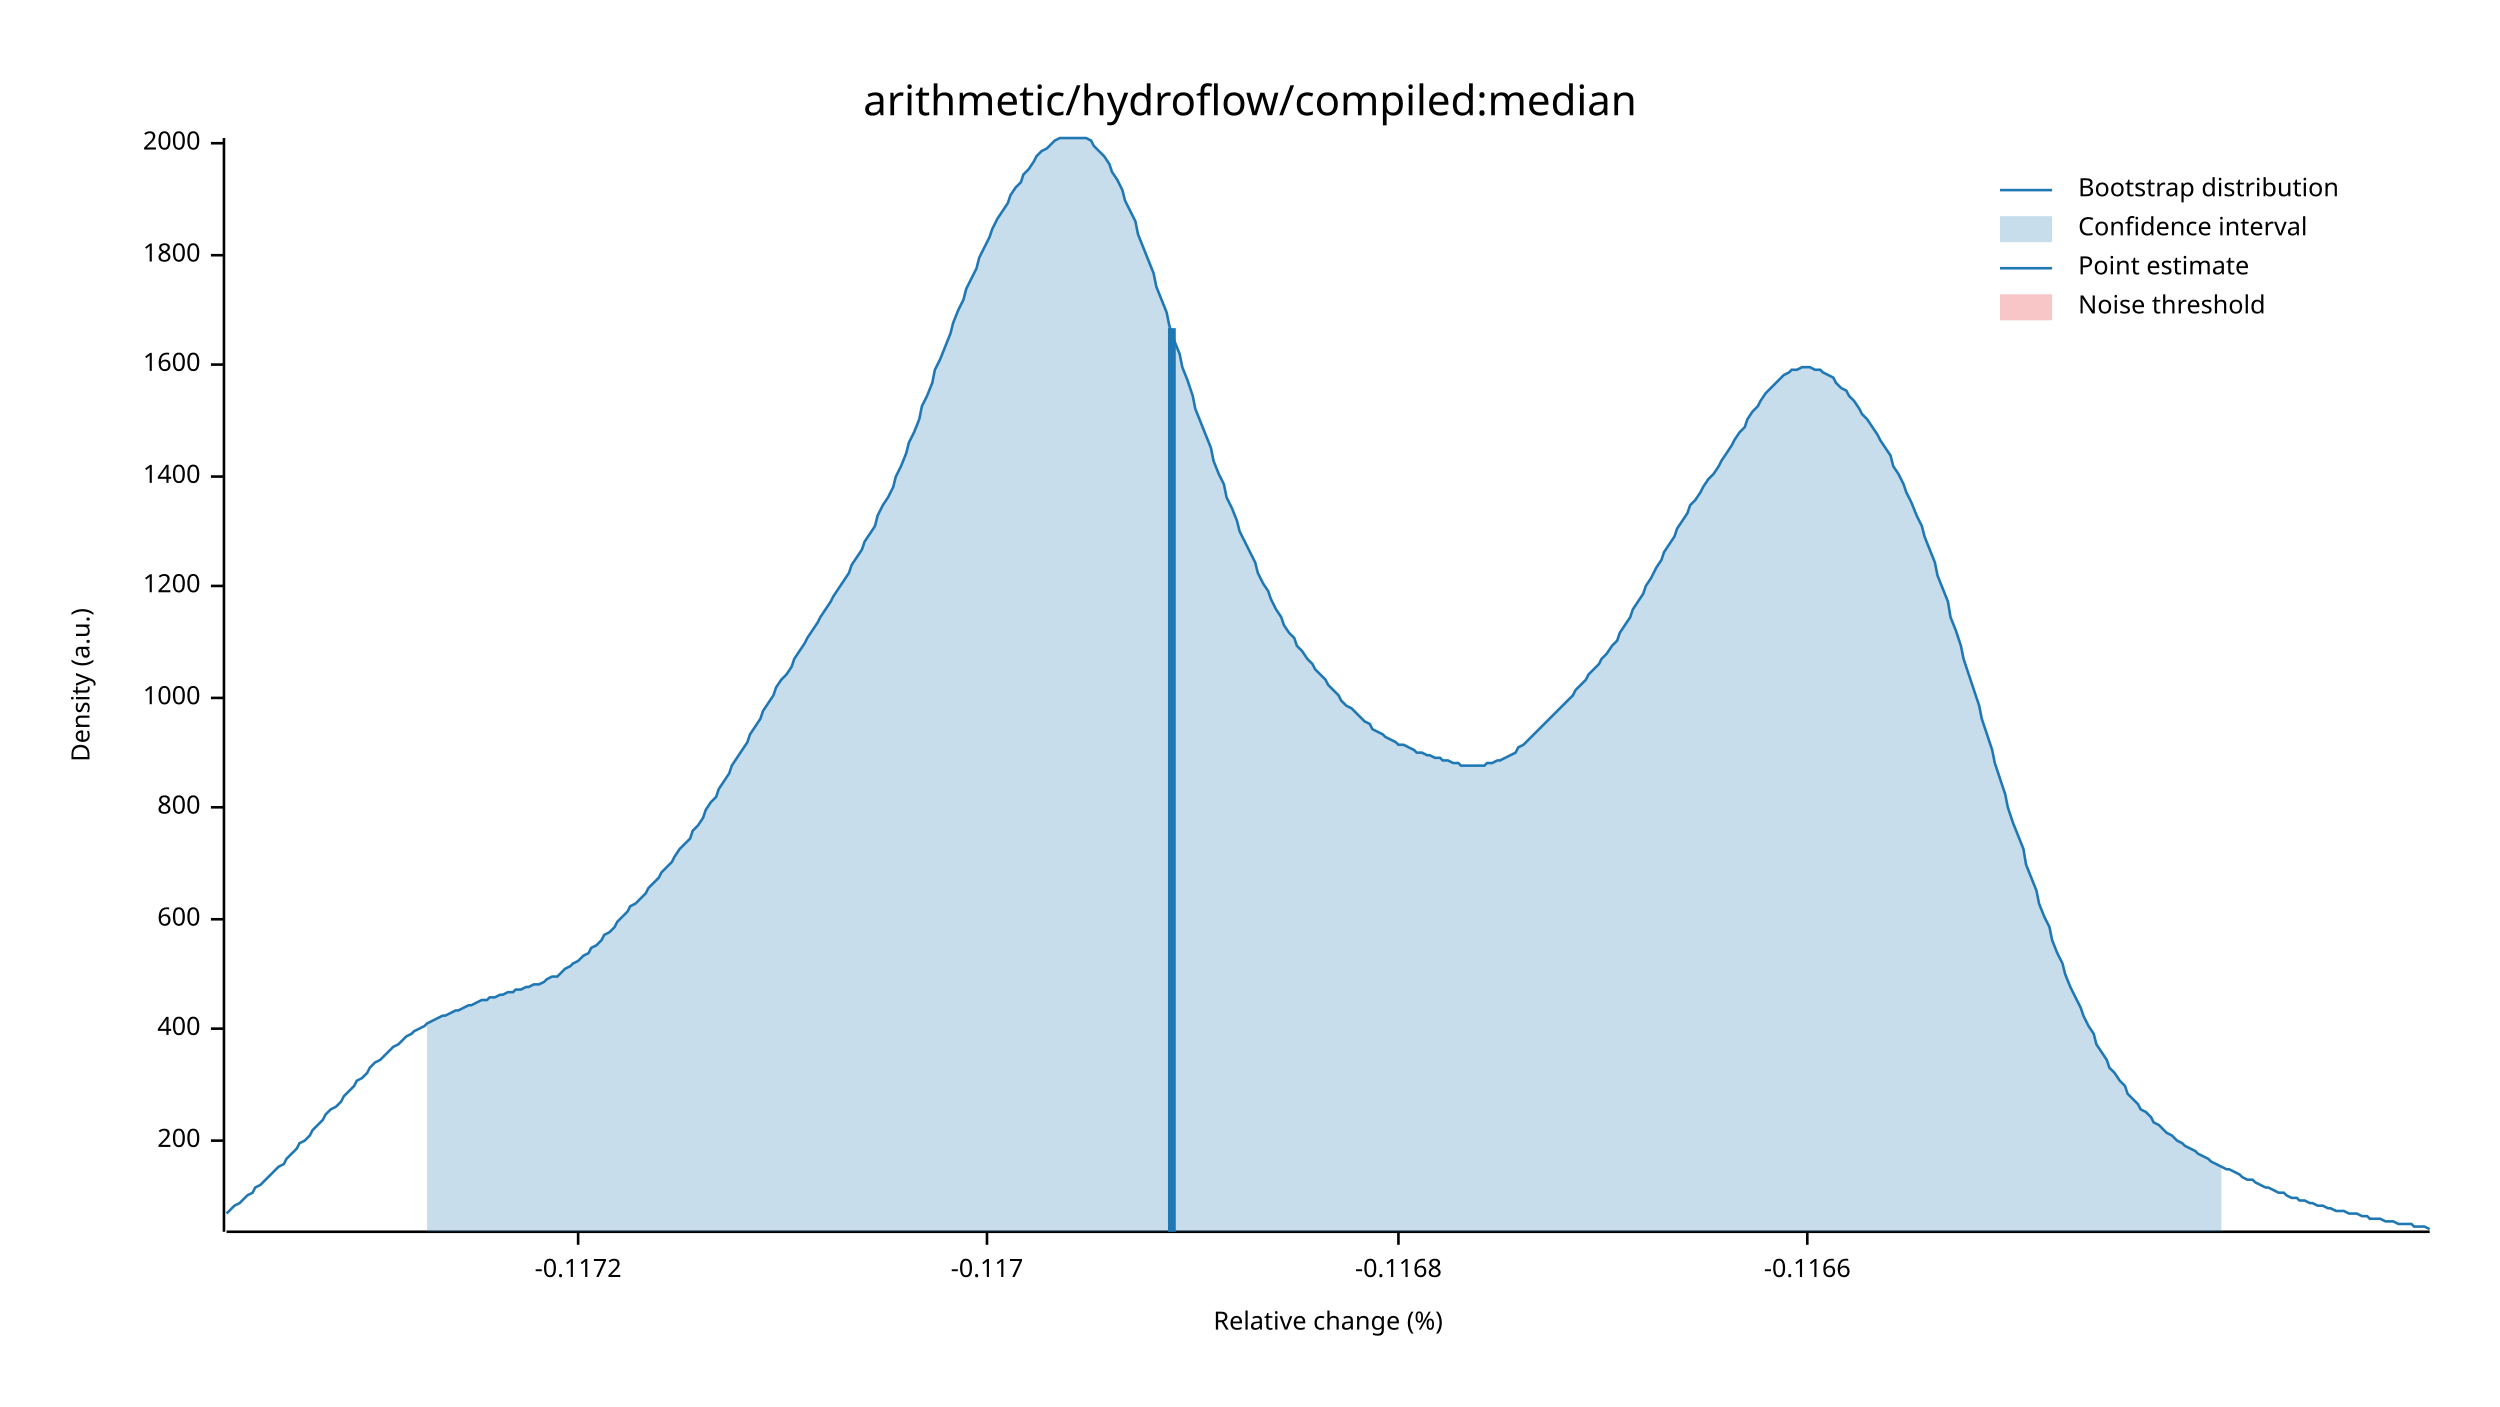
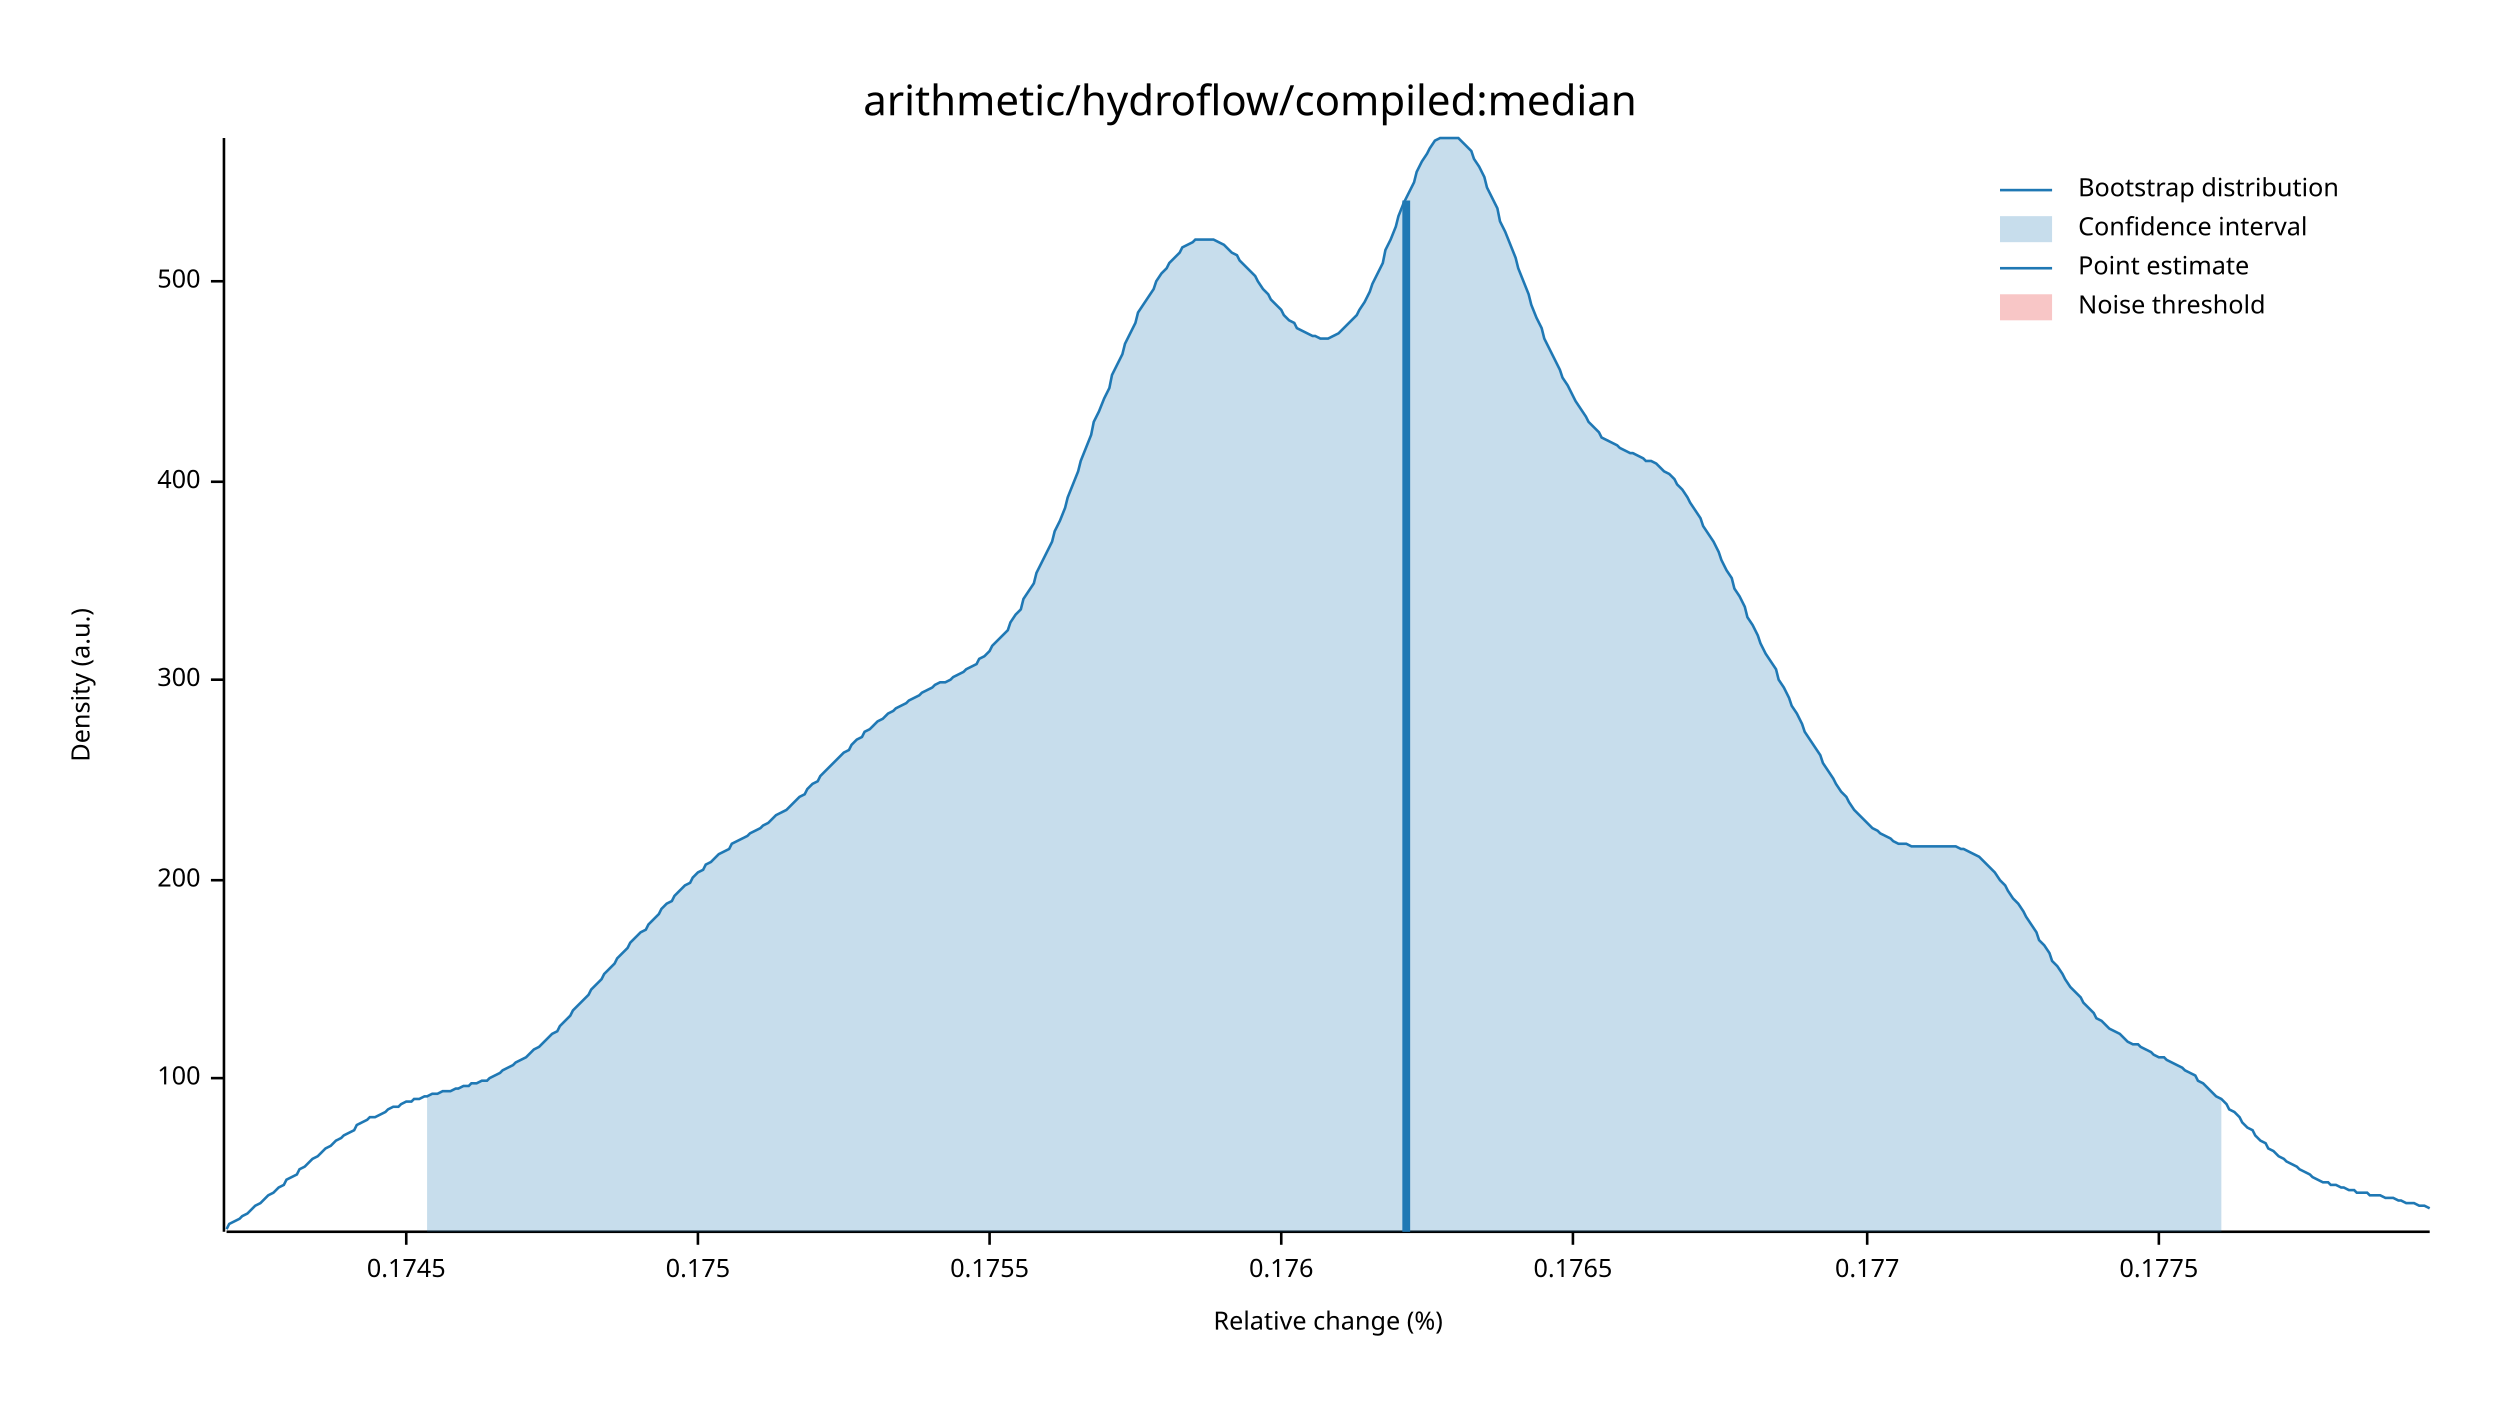
<svg xmlns="http://www.w3.org/2000/svg" width="960" height="540" viewBox="0 0 960 540">
  <text x="480" y="32" dy="0.76em" text-anchor="middle" font-family="sans-serif" font-size="16.129" opacity="1" fill="#000000">
arithmetic/hydroflow/compiled:median
</text>
  <text x="27" y="263" dy="0.76em" text-anchor="middle" font-family="sans-serif" font-size="9.677" opacity="1" fill="#000000" transform="rotate(270, 27, 263)">
Density (a.u.)
</text>
  <text x="510" y="513" dy="-0.5ex" text-anchor="middle" font-family="sans-serif" font-size="9.677" opacity="1" fill="#000000">
Relative change (%)
</text>
  <polyline fill="none" opacity="1" stroke="#000000" stroke-width="1" points="86,53 86,473 " />
-   <text x="77" y="438" dy="0.5ex" text-anchor="end" font-family="sans-serif" font-size="9.677" opacity="1" fill="#000000">
+   <text x="77" y="414" dy="0.5ex" text-anchor="end" font-family="sans-serif" font-size="9.677" opacity="1" fill="#000000">
+ 100
+ </text>
+   <polyline fill="none" opacity="1" stroke="#000000" stroke-width="1" points="81,414 86,414 " />
+   <text x="77" y="338" dy="0.5ex" text-anchor="end" font-family="sans-serif" font-size="9.677" opacity="1" fill="#000000">
200
</text>
-   <polyline fill="none" opacity="1" stroke="#000000" stroke-width="1" points="81,438 86,438 " />
-   <text x="77" y="395" dy="0.5ex" text-anchor="end" font-family="sans-serif" font-size="9.677" opacity="1" fill="#000000">
+   <polyline fill="none" opacity="1" stroke="#000000" stroke-width="1" points="81,338 86,338 " />
+   <text x="77" y="261" dy="0.5ex" text-anchor="end" font-family="sans-serif" font-size="9.677" opacity="1" fill="#000000">
+ 300
+ </text>
+   <polyline fill="none" opacity="1" stroke="#000000" stroke-width="1" points="81,261 86,261 " />
+   <text x="77" y="185" dy="0.5ex" text-anchor="end" font-family="sans-serif" font-size="9.677" opacity="1" fill="#000000">
400
</text>
-   <polyline fill="none" opacity="1" stroke="#000000" stroke-width="1" points="81,395 86,395 " />
-   <text x="77" y="353" dy="0.5ex" text-anchor="end" font-family="sans-serif" font-size="9.677" opacity="1" fill="#000000">
- 600
+   <polyline fill="none" opacity="1" stroke="#000000" stroke-width="1" points="81,185 86,185 " />
+   <text x="77" y="108" dy="0.5ex" text-anchor="end" font-family="sans-serif" font-size="9.677" opacity="1" fill="#000000">
+ 500
</text>
-   <polyline fill="none" opacity="1" stroke="#000000" stroke-width="1" points="81,353 86,353 " />
-   <text x="77" y="310" dy="0.5ex" text-anchor="end" font-family="sans-serif" font-size="9.677" opacity="1" fill="#000000">
- 800
+   <polyline fill="none" opacity="1" stroke="#000000" stroke-width="1" points="81,108 86,108 " />
+   <polyline fill="none" opacity="1" stroke="#000000" stroke-width="1" points="87,473 933,473 " />
+   <text x="156" y="483" dy="0.76em" text-anchor="middle" font-family="sans-serif" font-size="9.677" opacity="1" fill="#000000">
+ 0.1745
</text>
-   <polyline fill="none" opacity="1" stroke="#000000" stroke-width="1" points="81,310 86,310 " />
-   <text x="77" y="268" dy="0.5ex" text-anchor="end" font-family="sans-serif" font-size="9.677" opacity="1" fill="#000000">
- 1000
+   <polyline fill="none" opacity="1" stroke="#000000" stroke-width="1" points="156,473 156,478 " />
+   <text x="268" y="483" dy="0.76em" text-anchor="middle" font-family="sans-serif" font-size="9.677" opacity="1" fill="#000000">
+ 0.175
</text>
-   <polyline fill="none" opacity="1" stroke="#000000" stroke-width="1" points="81,268 86,268 " />
-   <text x="77" y="225" dy="0.5ex" text-anchor="end" font-family="sans-serif" font-size="9.677" opacity="1" fill="#000000">
- 1200
+   <polyline fill="none" opacity="1" stroke="#000000" stroke-width="1" points="268,473 268,478 " />
+   <text x="380" y="483" dy="0.76em" text-anchor="middle" font-family="sans-serif" font-size="9.677" opacity="1" fill="#000000">
+ 0.1755
</text>
-   <polyline fill="none" opacity="1" stroke="#000000" stroke-width="1" points="81,225 86,225 " />
-   <text x="77" y="183" dy="0.5ex" text-anchor="end" font-family="sans-serif" font-size="9.677" opacity="1" fill="#000000">
- 1400
+   <polyline fill="none" opacity="1" stroke="#000000" stroke-width="1" points="380,473 380,478 " />
+   <text x="492" y="483" dy="0.76em" text-anchor="middle" font-family="sans-serif" font-size="9.677" opacity="1" fill="#000000">
+ 0.176
</text>
-   <polyline fill="none" opacity="1" stroke="#000000" stroke-width="1" points="81,183 86,183 " />
-   <text x="77" y="140" dy="0.5ex" text-anchor="end" font-family="sans-serif" font-size="9.677" opacity="1" fill="#000000">
- 1600
+   <polyline fill="none" opacity="1" stroke="#000000" stroke-width="1" points="492,473 492,478 " />
+   <text x="604" y="483" dy="0.76em" text-anchor="middle" font-family="sans-serif" font-size="9.677" opacity="1" fill="#000000">
+ 0.1765
</text>
-   <polyline fill="none" opacity="1" stroke="#000000" stroke-width="1" points="81,140 86,140 " />
-   <text x="77" y="98" dy="0.5ex" text-anchor="end" font-family="sans-serif" font-size="9.677" opacity="1" fill="#000000">
- 1800
+   <polyline fill="none" opacity="1" stroke="#000000" stroke-width="1" points="604,473 604,478 " />
+   <text x="717" y="483" dy="0.76em" text-anchor="middle" font-family="sans-serif" font-size="9.677" opacity="1" fill="#000000">
+ 0.177
</text>
-   <polyline fill="none" opacity="1" stroke="#000000" stroke-width="1" points="81,98 86,98 " />
-   <text x="77" y="55" dy="0.5ex" text-anchor="end" font-family="sans-serif" font-size="9.677" opacity="1" fill="#000000">
- 2000
+   <polyline fill="none" opacity="1" stroke="#000000" stroke-width="1" points="717,473 717,478 " />
+   <text x="829" y="483" dy="0.76em" text-anchor="middle" font-family="sans-serif" font-size="9.677" opacity="1" fill="#000000">
+ 0.1775
</text>
-   <polyline fill="none" opacity="1" stroke="#000000" stroke-width="1" points="81,55 86,55 " />
-   <polyline fill="none" opacity="1" stroke="#000000" stroke-width="1" points="87,473 933,473 " />
-   <text x="222" y="483" dy="0.76em" text-anchor="middle" font-family="sans-serif" font-size="9.677" opacity="1" fill="#000000">
- -0.1172
- </text>
-   <polyline fill="none" opacity="1" stroke="#000000" stroke-width="1" points="222,473 222,478 " />
-   <text x="379" y="483" dy="0.76em" text-anchor="middle" font-family="sans-serif" font-size="9.677" opacity="1" fill="#000000">
- -0.117
- </text>
-   <polyline fill="none" opacity="1" stroke="#000000" stroke-width="1" points="379,473 379,478 " />
-   <text x="537" y="483" dy="0.76em" text-anchor="middle" font-family="sans-serif" font-size="9.677" opacity="1" fill="#000000">
- -0.1168
- </text>
-   <polyline fill="none" opacity="1" stroke="#000000" stroke-width="1" points="537,473 537,478 " />
-   <text x="694" y="483" dy="0.76em" text-anchor="middle" font-family="sans-serif" font-size="9.677" opacity="1" fill="#000000">
- -0.1166
- </text>
-   <polyline fill="none" opacity="1" stroke="#000000" stroke-width="1" points="694,473 694,478 " />
-   <polyline fill="none" opacity="1" stroke="#1F78B4" stroke-width="1" points="87,466 88,465 90,463 92,462 93,461 95,459 97,458 98,456 100,455 102,453 103,452 105,450 107,448 109,447 110,445 112,443 114,441 115,439 117,438 119,436 120,434 122,432 124,430 125,428 127,426 129,425 131,423 132,421 134,419 136,417 137,415 139,414 141,412 142,410 144,408 146,407 148,405 149,404 151,402 153,401 154,400 156,398 158,397 159,396 161,395 163,394 164,393 166,392 168,391 170,390 171,390 173,389 175,388 176,388 178,387 180,386 181,386 183,385 185,384 187,384 188,383 190,383 192,382 193,382 195,381 197,381 198,380 200,380 202,379 203,379 205,378 207,378 209,377 210,376 212,375 214,375 215,374 217,372 219,371 220,370 222,369 224,367 226,366 227,364 229,363 231,361 232,359 234,358 236,356 237,354 239,352 241,350 242,348 244,347 246,345 248,343 249,341 251,339 253,337 254,335 256,333 258,331 259,329 261,326 263,324 265,322 266,319 268,317 270,314 271,311 273,308 275,306 276,303 278,300 280,297 281,294 283,291 285,288 287,285 288,282 290,279 292,276 293,273 295,270 297,267 298,264 300,261 302,259 304,256 305,253 307,250 309,247 310,245 312,242 314,239 315,237 317,234 319,231 320,229 322,226 324,223 326,220 327,217 329,214 331,211 332,208 334,205 336,202 337,198 339,194 341,191 343,187 344,183 346,179 348,174 349,170 351,166 353,161 354,156 356,152 358,147 359,142 361,138 363,133 365,128 366,124 368,119 370,115 371,111 373,107 375,103 376,99 378,95 380,91 381,88 383,84 385,81 387,78 388,75 390,72 392,70 393,67 395,65 397,62 398,60 400,58 402,57 404,55 405,54 407,53 409,53 410,53 412,53 414,53 415,53 417,53 419,54 420,56 422,58 424,60 426,63 427,66 429,69 431,73 432,77 434,81 436,85 437,90 439,95 441,100 443,105 444,110 446,115 448,120 449,125 451,131 453,136 454,141 456,146 458,152 459,157 461,162 463,167 465,172 466,177 468,182 470,186 471,191 473,195 475,200 476,204 478,208 480,212 482,216 483,220 485,224 487,227 488,230 490,234 492,237 493,240 495,243 497,245 498,248 500,250 502,253 504,255 505,257 507,259 509,261 510,263 512,265 514,267 515,269 517,271 519,272 521,274 522,275 524,277 526,278 527,280 529,281 531,282 532,283 534,284 536,285 537,286 539,286 541,287 543,288 544,289 546,289 548,290 549,290 551,291 553,291 554,292 556,292 558,293 560,293 561,294 563,294 565,294 566,294 568,294 570,294 571,293 573,293 575,292 576,292 578,291 580,290 582,289 583,287 585,286 587,284 588,283 590,281 592,279 593,278 595,276 597,274 599,272 600,271 602,269 604,267 605,265 607,263 609,261 610,259 612,257 614,255 615,253 617,251 619,248 621,246 622,243 624,240 626,237 627,234 629,231 631,228 632,225 634,222 636,218 638,215 639,212 641,209 643,206 644,203 646,200 648,197 649,194 651,192 653,189 654,187 656,184 658,182 660,179 661,177 663,174 665,171 666,169 668,166 670,164 671,161 673,158 675,156 676,154 678,151 680,149 682,147 683,146 685,144 687,143 688,142 690,142 692,141 693,141 695,141 697,142 699,142 700,143 702,144 704,145 705,147 707,149 709,150 710,152 712,154 714,157 715,159 717,161 719,164 721,167 722,169 724,172 726,175 727,179 729,182 731,186 732,189 734,193 736,198 738,202 739,206 741,211 743,216 744,221 746,226 748,231 749,237 751,242 753,248 754,253 756,259 758,265 760,271 761,276 763,282 765,288 766,293 768,299 770,305 771,310 773,316 775,321 777,326 778,332 780,337 782,342 783,347 785,352 787,356 788,361 790,366 792,370 793,374 795,379 797,383 799,387 800,390 802,394 804,397 805,401 807,404 809,407 810,410 812,412 814,415 816,417 817,420 819,422 821,424 822,426 824,427 826,429 827,431 829,432 831,434 832,435 834,436 836,438 838,439 839,440 841,441 843,442 844,443 846,444 848,445 849,446 851,447 853,448 855,449 856,449 858,450 860,451 861,452 863,453 865,453 866,454 868,455 870,456 871,456 873,457 875,458 877,458 878,459 880,460 882,460 883,461 885,461 887,462 888,462 890,463 892,463 894,464 895,464 897,465 899,465 900,465 902,466 904,466 905,466 907,467 909,467 910,468 912,468 914,468 916,469 917,469 919,469 921,470 922,470 924,470 926,470 927,471 929,471 931,471 933,472 " />
-   <polygon opacity="0.25" fill="#1F78B4" points="164,393 166,392 168,391 170,390 171,390 173,389 175,388 176,388 178,387 180,386 181,386 183,385 185,384 187,384 188,383 190,383 192,382 193,382 195,381 197,381 198,380 200,380 202,379 203,379 205,378 207,378 209,377 210,376 212,375 214,375 215,374 217,372 219,371 220,370 222,369 224,367 226,366 227,364 229,363 231,361 232,359 234,358 236,356 237,354 239,352 241,350 242,348 244,347 246,345 248,343 249,341 251,339 253,337 254,335 256,333 258,331 259,329 261,326 263,324 265,322 266,319 268,317 270,314 271,311 273,308 275,306 276,303 278,300 280,297 281,294 283,291 285,288 287,285 288,282 290,279 292,276 293,273 295,270 297,267 298,264 300,261 302,259 304,256 305,253 307,250 309,247 310,245 312,242 314,239 315,237 317,234 319,231 320,229 322,226 324,223 326,220 327,217 329,214 331,211 332,208 334,205 336,202 337,198 339,194 341,191 343,187 344,183 346,179 348,174 349,170 351,166 353,161 354,156 356,152 358,147 359,142 361,138 363,133 365,128 366,124 368,119 370,115 371,111 373,107 375,103 376,99 378,95 380,91 381,88 383,84 385,81 387,78 388,75 390,72 392,70 393,67 395,65 397,62 398,60 400,58 402,57 404,55 405,54 407,53 409,53 410,53 412,53 414,53 415,53 417,53 419,54 420,56 422,58 424,60 426,63 427,66 429,69 431,73 432,77 434,81 436,85 437,90 439,95 441,100 443,105 444,110 446,115 448,120 449,125 451,131 453,136 454,141 456,146 458,152 459,157 461,162 463,167 465,172 466,177 468,182 470,186 471,191 473,195 475,200 476,204 478,208 480,212 482,216 483,220 485,224 487,227 488,230 490,234 492,237 493,240 495,243 497,245 498,248 500,250 502,253 504,255 505,257 507,259 509,261 510,263 512,265 514,267 515,269 517,271 519,272 521,274 522,275 524,277 526,278 527,280 529,281 531,282 532,283 534,284 536,285 537,286 539,286 541,287 543,288 544,289 546,289 548,290 549,290 551,291 553,291 554,292 556,292 558,293 560,293 561,294 563,294 565,294 566,294 568,294 570,294 571,293 573,293 575,292 576,292 578,291 580,290 582,289 583,287 585,286 587,284 588,283 590,281 592,279 593,278 595,276 597,274 599,272 600,271 602,269 604,267 605,265 607,263 609,261 610,259 612,257 614,255 615,253 617,251 619,248 621,246 622,243 624,240 626,237 627,234 629,231 631,228 632,225 634,222 636,218 638,215 639,212 641,209 643,206 644,203 646,200 648,197 649,194 651,192 653,189 654,187 656,184 658,182 660,179 661,177 663,174 665,171 666,169 668,166 670,164 671,161 673,158 675,156 676,154 678,151 680,149 682,147 683,146 685,144 687,143 688,142 690,142 692,141 693,141 695,141 697,142 699,142 700,143 702,144 704,145 705,147 707,149 709,150 710,152 712,154 714,157 715,159 717,161 719,164 721,167 722,169 724,172 726,175 727,179 729,182 731,186 732,189 734,193 736,198 738,202 739,206 741,211 743,216 744,221 746,226 748,231 749,237 751,242 753,248 754,253 756,259 758,265 760,271 761,276 763,282 765,288 766,293 768,299 770,305 771,310 773,316 775,321 777,326 778,332 780,337 782,342 783,347 785,352 787,356 788,361 790,366 792,370 793,374 795,379 797,383 799,387 800,390 802,394 804,397 805,401 807,404 809,407 810,410 812,412 814,415 816,417 817,420 819,422 821,424 822,426 824,427 826,429 827,431 829,432 831,434 832,435 834,436 836,438 838,439 839,440 841,441 843,442 844,443 846,444 848,445 849,446 851,447 853,448 853,473 164,473 " />
-   <polyline fill="none" opacity="1" stroke="#1F78B4" stroke-width="3" points="450,473 450,126 " />
+   <polyline fill="none" opacity="1" stroke="#000000" stroke-width="1" points="829,473 829,478 " />
+   <polyline fill="none" opacity="1" stroke="#1F78B4" stroke-width="1" points="87,472 88,470 90,469 92,468 93,467 95,466 97,464 98,463 100,462 102,460 103,459 105,458 107,456 109,455 110,453 112,452 114,451 115,449 117,448 119,446 120,445 122,444 124,442 125,441 127,440 129,438 131,437 132,436 134,435 136,434 137,432 139,431 141,430 142,429 144,429 146,428 148,427 149,426 151,425 153,425 154,424 156,423 158,423 159,422 161,422 163,421 164,421 166,420 168,420 170,419 171,419 173,419 175,418 176,418 178,417 180,417 181,416 183,416 185,415 187,415 188,414 190,413 192,412 193,411 195,410 197,409 198,408 200,407 202,406 203,405 205,403 207,402 209,400 210,399 212,397 214,396 215,394 217,392 219,390 220,388 222,386 224,384 226,382 227,380 229,378 231,376 232,374 234,372 236,370 237,368 239,366 241,364 242,362 244,360 246,358 248,357 249,355 251,353 253,351 254,349 256,347 258,346 259,344 261,342 263,340 265,339 266,337 268,335 270,334 271,332 273,331 275,329 276,328 278,327 280,326 281,324 283,323 285,322 287,321 288,320 290,319 292,318 293,317 295,316 297,314 298,313 300,312 302,311 304,309 305,308 307,306 309,305 310,303 312,301 314,300 315,298 317,296 319,294 320,293 322,291 324,289 326,288 327,286 329,284 331,283 332,281 334,280 336,278 337,277 339,276 341,274 343,273 344,272 346,271 348,270 349,269 351,268 353,267 354,266 356,265 358,264 359,263 361,262 363,262 365,261 366,260 368,259 370,258 371,257 373,256 375,255 376,253 378,252 380,250 381,248 383,246 385,244 387,242 388,239 390,236 392,234 393,230 395,227 397,224 398,220 400,216 402,212 404,208 405,204 407,200 409,195 410,191 412,186 414,181 415,177 417,172 419,167 420,162 422,158 424,153 426,149 427,144 429,140 431,136 432,132 434,128 436,124 437,120 439,117 441,114 443,111 444,108 446,105 448,103 449,101 451,99 453,97 454,95 456,94 458,93 459,92 461,92 463,92 465,92 466,92 468,93 470,94 471,95 473,97 475,98 476,100 478,102 480,104 482,106 483,108 485,111 487,113 488,115 490,117 492,119 493,121 495,123 497,124 498,126 500,127 502,128 504,129 505,129 507,130 509,130 510,130 512,129 514,128 515,127 517,125 519,123 521,121 522,119 524,116 526,112 527,109 529,105 531,101 532,96 534,92 536,87 537,83 539,78 541,74 543,70 544,66 546,62 548,59 549,57 551,54 553,53 554,53 556,53 558,53 560,53 561,54 563,56 565,58 566,61 568,64 570,68 571,72 573,76 575,80 576,85 578,89 580,94 582,99 583,103 585,108 587,113 588,117 590,122 592,126 593,130 595,134 597,138 599,142 600,145 602,148 604,152 605,154 607,157 609,160 610,162 612,164 614,166 615,168 617,169 619,170 621,171 622,172 624,173 626,174 627,174 629,175 631,176 632,177 634,177 636,178 638,180 639,181 641,182 643,184 644,186 646,188 648,191 649,193 651,196 653,199 654,202 656,205 658,208 660,212 661,215 663,219 665,222 666,226 668,229 670,233 671,237 673,240 675,244 676,247 678,251 680,254 682,257 683,261 685,264 687,268 688,271 690,274 692,278 693,281 695,284 697,287 699,290 700,293 702,296 704,299 705,301 707,304 709,306 710,308 712,311 714,313 715,314 717,316 719,318 721,319 722,320 724,321 726,322 727,323 729,324 731,324 732,324 734,325 736,325 738,325 739,325 741,325 743,325 744,325 746,325 748,325 749,325 751,325 753,326 754,326 756,327 758,328 760,329 761,330 763,332 765,334 766,335 768,338 770,340 771,342 773,345 775,347 777,350 778,352 780,355 782,358 783,361 785,363 787,366 788,369 790,371 792,374 793,376 795,379 797,381 799,383 800,385 802,387 804,389 805,391 807,392 809,394 810,395 812,396 814,397 816,399 817,400 819,401 821,401 822,402 824,403 826,404 827,405 829,406 831,406 832,407 834,408 836,409 838,410 839,411 841,412 843,413 844,415 846,416 848,418 849,419 851,421 853,422 855,424 856,426 858,427 860,429 861,431 863,433 865,434 866,436 868,438 870,439 871,441 873,442 875,444 877,445 878,446 880,447 882,448 883,449 885,450 887,451 888,452 890,453 892,454 894,454 895,455 897,455 899,456 900,456 902,457 904,457 905,458 907,458 909,458 910,459 912,459 914,459 916,460 917,460 919,460 921,461 922,461 924,462 926,462 927,462 929,463 931,463 933,464 " />
+   <polygon opacity="0.25" fill="#1F78B4" points="164,421 166,420 168,420 170,419 171,419 173,419 175,418 176,418 178,417 180,417 181,416 183,416 185,415 187,415 188,414 190,413 192,412 193,411 195,410 197,409 198,408 200,407 202,406 203,405 205,403 207,402 209,400 210,399 212,397 214,396 215,394 217,392 219,390 220,388 222,386 224,384 226,382 227,380 229,378 231,376 232,374 234,372 236,370 237,368 239,366 241,364 242,362 244,360 246,358 248,357 249,355 251,353 253,351 254,349 256,347 258,346 259,344 261,342 263,340 265,339 266,337 268,335 270,334 271,332 273,331 275,329 276,328 278,327 280,326 281,324 283,323 285,322 287,321 288,320 290,319 292,318 293,317 295,316 297,314 298,313 300,312 302,311 304,309 305,308 307,306 309,305 310,303 312,301 314,300 315,298 317,296 319,294 320,293 322,291 324,289 326,288 327,286 329,284 331,283 332,281 334,280 336,278 337,277 339,276 341,274 343,273 344,272 346,271 348,270 349,269 351,268 353,267 354,266 356,265 358,264 359,263 361,262 363,262 365,261 366,260 368,259 370,258 371,257 373,256 375,255 376,253 378,252 380,250 381,248 383,246 385,244 387,242 388,239 390,236 392,234 393,230 395,227 397,224 398,220 400,216 402,212 404,208 405,204 407,200 409,195 410,191 412,186 414,181 415,177 417,172 419,167 420,162 422,158 424,153 426,149 427,144 429,140 431,136 432,132 434,128 436,124 437,120 439,117 441,114 443,111 444,108 446,105 448,103 449,101 451,99 453,97 454,95 456,94 458,93 459,92 461,92 463,92 465,92 466,92 468,93 470,94 471,95 473,97 475,98 476,100 478,102 480,104 482,106 483,108 485,111 487,113 488,115 490,117 492,119 493,121 495,123 497,124 498,126 500,127 502,128 504,129 505,129 507,130 509,130 510,130 512,129 514,128 515,127 517,125 519,123 521,121 522,119 524,116 526,112 527,109 529,105 531,101 532,96 534,92 536,87 537,83 539,78 541,74 543,70 544,66 546,62 548,59 549,57 551,54 553,53 554,53 556,53 558,53 560,53 561,54 563,56 565,58 566,61 568,64 570,68 571,72 573,76 575,80 576,85 578,89 580,94 582,99 583,103 585,108 587,113 588,117 590,122 592,126 593,130 595,134 597,138 599,142 600,145 602,148 604,152 605,154 607,157 609,160 610,162 612,164 614,166 615,168 617,169 619,170 621,171 622,172 624,173 626,174 627,174 629,175 631,176 632,177 634,177 636,178 638,180 639,181 641,182 643,184 644,186 646,188 648,191 649,193 651,196 653,199 654,202 656,205 658,208 660,212 661,215 663,219 665,222 666,226 668,229 670,233 671,237 673,240 675,244 676,247 678,251 680,254 682,257 683,261 685,264 687,268 688,271 690,274 692,278 693,281 695,284 697,287 699,290 700,293 702,296 704,299 705,301 707,304 709,306 710,308 712,311 714,313 715,314 717,316 719,318 721,319 722,320 724,321 726,322 727,323 729,324 731,324 732,324 734,325 736,325 738,325 739,325 741,325 743,325 744,325 746,325 748,325 749,325 751,325 753,326 754,326 756,327 758,328 760,329 761,330 763,332 765,334 766,335 768,338 770,340 771,342 773,345 775,347 777,350 778,352 780,355 782,358 783,361 785,363 787,366 788,369 790,371 792,374 793,376 795,379 797,381 799,383 800,385 802,387 804,389 805,391 807,392 809,394 810,395 812,396 814,397 816,399 817,400 819,401 821,401 822,402 824,403 826,404 827,405 829,406 831,406 832,407 834,408 836,409 838,410 839,411 841,412 843,413 844,415 846,416 848,418 849,419 851,421 853,422 853,473 164,473 " />
+   <polyline fill="none" opacity="1" stroke="#1F78B4" stroke-width="3" points="540,473 540,77 " />
  <rect x="510" y="53" width="0" height="419" opacity="0.1" fill="#E31A1C" stroke="none" />
  <text x="798" y="68" dy="0.76em" text-anchor="start" font-family="sans-serif" font-size="9.677" opacity="1" fill="#000000">
Bootstrap distribution
</text>
  <text x="798" y="83" dy="0.76em" text-anchor="start" font-family="sans-serif" font-size="9.677" opacity="1" fill="#000000">
Confidence interval
</text>
  <text x="798" y="98" dy="0.76em" text-anchor="start" font-family="sans-serif" font-size="9.677" opacity="1" fill="#000000">
Point estimate
</text>
  <text x="798" y="113" dy="0.76em" text-anchor="start" font-family="sans-serif" font-size="9.677" opacity="1" fill="#000000">
Noise threshold
</text>
  <polyline fill="none" opacity="1" stroke="#1F78B4" stroke-width="1" points="768,73 788,73 " />
  <rect x="768" y="83" width="20" height="10" opacity="0.25" fill="#1F78B4" stroke="none" />
  <polyline fill="none" opacity="1" stroke="#1F78B4" stroke-width="1" points="768,103 788,103 " />
  <rect x="768" y="113" width="20" height="10" opacity="0.25" fill="#E31A1C" stroke="none" />
</svg>
